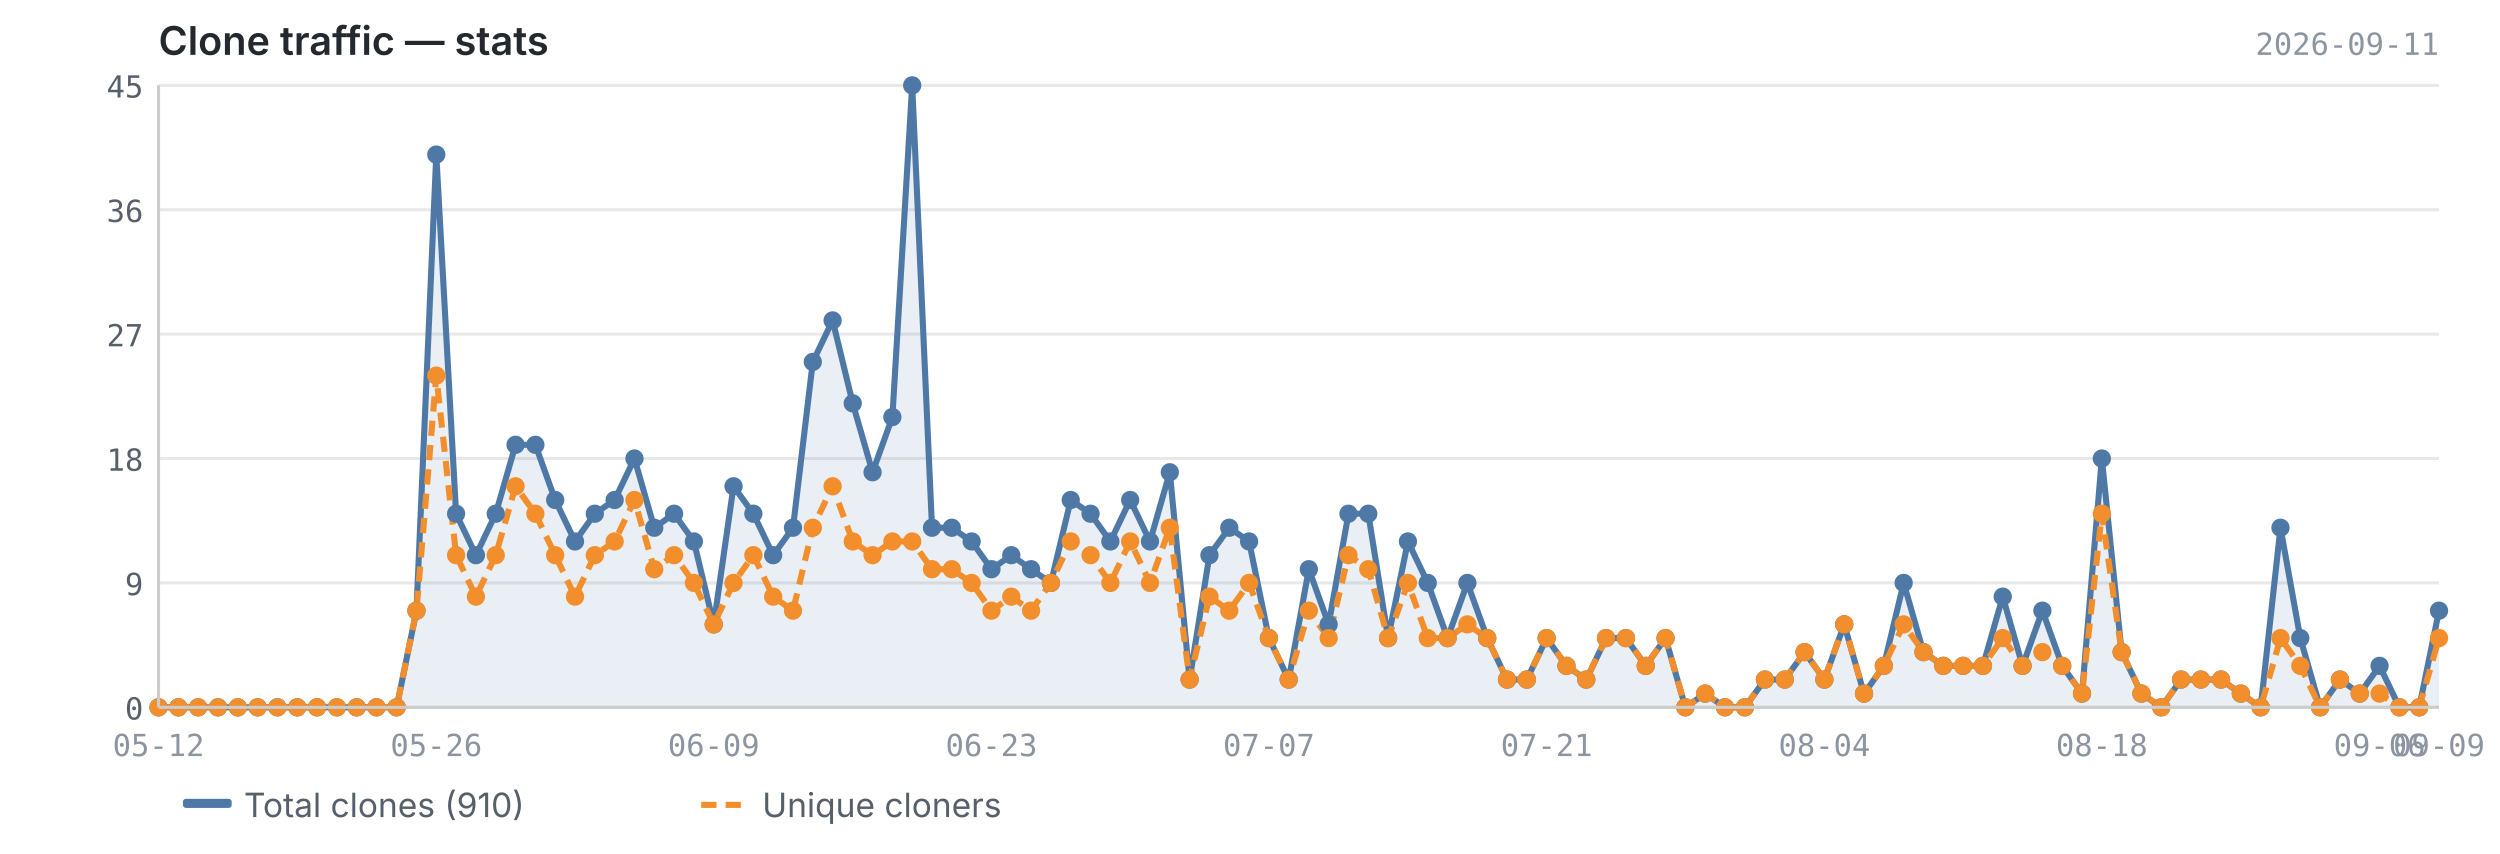
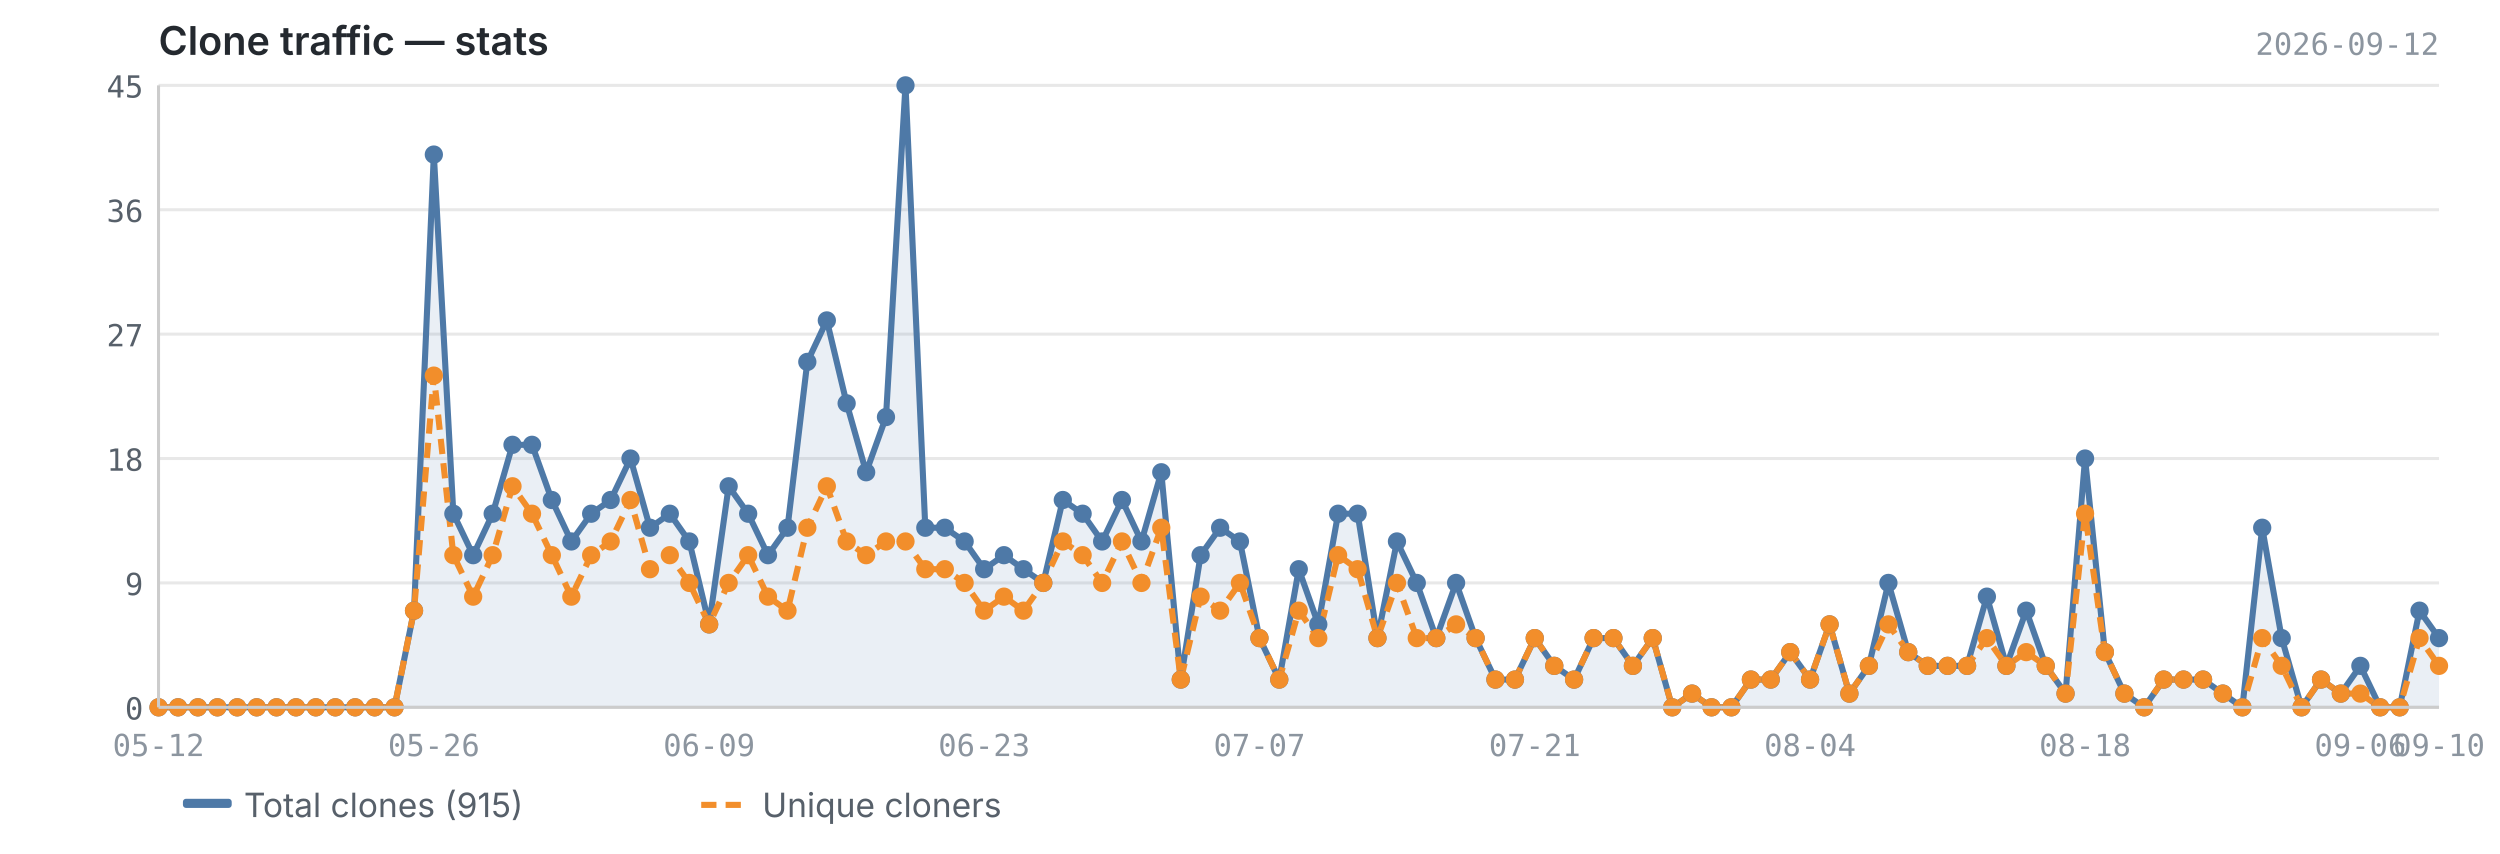
<svg xmlns="http://www.w3.org/2000/svg" viewBox="0 0 820 280" width="820" height="280">
  <text x="52" y="18" font-size="13" font-weight="600" fill="#24292f" font-family="-apple-system, BlinkMacSystemFont, 'Segoe UI', sans-serif">Clone traffic — stats</text>
-   <text x="800" y="18" font-size="10" fill="#8c959f" font-family="ui-monospace, SFMono-Regular, 'SF Mono', Menlo, monospace" text-anchor="end">2026-09-11</text>
+   <text x="800" y="18" font-size="10" fill="#8c959f" font-family="ui-monospace, SFMono-Regular, 'SF Mono', Menlo, monospace" text-anchor="end">2026-09-12</text>
  <line x1="52" y1="232.0" x2="800" y2="232.0" stroke="#e8e8e8" stroke-width="1" />
  <line x1="52" y1="191.2" x2="800" y2="191.2" stroke="#e8e8e8" stroke-width="1" />
  <line x1="52" y1="150.4" x2="800" y2="150.4" stroke="#e8e8e8" stroke-width="1" />
  <line x1="52" y1="109.6" x2="800" y2="109.6" stroke="#e8e8e8" stroke-width="1" />
  <line x1="52" y1="68.8" x2="800" y2="68.8" stroke="#e8e8e8" stroke-width="1" />
  <line x1="52" y1="28.0" x2="800" y2="28.0" stroke="#e8e8e8" stroke-width="1" />
-   <path d="M52.0,232.0 L52.0,232.0 L58.5,232.0 L65.0,232.0 L71.5,232.0 L78.0,232.0 L84.5,232.0 L91.0,232.0 L97.5,232.0 L104.0,232.0 L110.5,232.0 L117.0,232.0 L123.5,232.0 L130.1,232.0 L136.6,200.3 L143.1,50.7 L149.6,168.5 L156.1,182.1 L162.6,168.5 L169.1,145.9 L175.6,145.9 L182.1,164.0 L188.6,177.6 L195.1,168.5 L201.6,164.0 L208.1,150.4 L214.6,173.1 L221.1,168.5 L227.6,177.6 L234.1,204.8 L240.6,159.5 L247.1,168.5 L253.6,182.1 L260.1,173.1 L266.6,118.7 L273.1,105.1 L279.7,132.3 L286.2,154.9 L292.7,136.8 L299.2,28.0 L305.7,173.1 L312.2,173.1 L318.7,177.6 L325.2,186.7 L331.7,182.1 L338.2,186.7 L344.7,191.2 L351.2,164.0 L357.7,168.5 L364.2,177.6 L370.7,164.0 L377.2,177.6 L383.7,154.9 L390.2,222.9 L396.7,182.1 L403.2,173.1 L409.7,177.6 L416.2,209.3 L422.7,222.9 L429.3,186.7 L435.8,204.8 L442.3,168.5 L448.8,168.5 L455.3,209.3 L461.8,177.6 L468.3,191.2 L474.8,209.3 L481.3,191.2 L487.8,209.3 L494.3,222.9 L500.8,222.9 L507.3,209.3 L513.8,218.4 L520.3,222.9 L526.8,209.3 L533.3,209.3 L539.8,218.4 L546.3,209.3 L552.8,232.0 L559.3,227.5 L565.8,232.0 L572.3,232.0 L578.9,222.9 L585.4,222.9 L591.9,213.9 L598.4,222.9 L604.9,204.8 L611.4,227.5 L617.9,218.4 L624.4,191.2 L630.9,213.9 L637.4,218.4 L643.9,218.4 L650.4,218.4 L656.9,195.7 L663.4,218.4 L669.9,200.3 L676.4,218.4 L682.9,227.5 L689.4,150.4 L695.9,213.9 L702.4,227.5 L708.9,232.0 L715.4,222.9 L721.9,222.9 L728.5,222.9 L735.0,227.5 L741.5,232.0 L748.0,173.1 L754.5,209.3 L761.0,232.0 L767.5,222.9 L774.0,227.5 L780.5,218.4 L787.0,232.0 L793.5,232.0 L800.0,200.3 L800.0,232.0 L52.0,232.0Z" fill="#4e79a7" opacity="0.12" />
-   <polyline points="52.0,232.0 58.5,232.0 65.0,232.0 71.5,232.0 78.0,232.0 84.5,232.0 91.0,232.0 97.5,232.0 104.0,232.0 110.5,232.0 117.0,232.0 123.5,232.0 130.1,232.0 136.6,200.3 143.1,50.7 149.6,168.5 156.1,182.1 162.6,168.5 169.1,145.9 175.6,145.9 182.1,164.0 188.6,177.6 195.1,168.5 201.6,164.0 208.1,150.4 214.6,173.1 221.1,168.5 227.6,177.6 234.1,204.8 240.6,159.5 247.1,168.5 253.6,182.1 260.1,173.1 266.6,118.7 273.1,105.1 279.7,132.3 286.2,154.9 292.7,136.8 299.2,28.0 305.7,173.1 312.2,173.1 318.7,177.6 325.2,186.7 331.7,182.1 338.2,186.7 344.7,191.2 351.2,164.0 357.7,168.5 364.2,177.6 370.7,164.0 377.2,177.6 383.7,154.9 390.2,222.9 396.7,182.1 403.2,173.1 409.7,177.6 416.2,209.3 422.7,222.9 429.3,186.7 435.8,204.8 442.3,168.5 448.8,168.5 455.3,209.3 461.8,177.6 468.3,191.2 474.8,209.3 481.3,191.2 487.8,209.3 494.3,222.9 500.8,222.9 507.3,209.3 513.8,218.4 520.3,222.9 526.8,209.3 533.3,209.3 539.8,218.4 546.3,209.3 552.8,232.0 559.3,227.5 565.8,232.0 572.3,232.0 578.9,222.9 585.4,222.9 591.9,213.9 598.4,222.9 604.9,204.8 611.4,227.5 617.9,218.4 624.4,191.2 630.9,213.9 637.4,218.4 643.9,218.4 650.4,218.4 656.9,195.7 663.4,218.4 669.9,200.3 676.4,218.4 682.9,227.5 689.4,150.4 695.9,213.9 702.4,227.5 708.9,232.0 715.4,222.9 721.9,222.9 728.5,222.9 735.0,227.5 741.5,232.0 748.0,173.1 754.5,209.3 761.0,232.0 767.5,222.9 774.0,227.5 780.5,218.4 787.0,232.0 793.5,232.0 800.0,200.3" fill="none" stroke="#4e79a7" stroke-width="2" stroke-linejoin="round" />
-   <polyline points="52.0,232.0 58.5,232.0 65.0,232.0 71.5,232.0 78.0,232.0 84.5,232.0 91.0,232.0 97.5,232.0 104.0,232.0 110.5,232.0 117.0,232.0 123.5,232.0 130.1,232.0 136.6,200.3 143.1,123.2 149.6,182.1 156.1,195.7 162.6,182.1 169.1,159.5 175.6,168.5 182.1,182.1 188.6,195.7 195.1,182.1 201.6,177.6 208.1,164.0 214.6,186.7 221.1,182.1 227.6,191.2 234.1,204.8 240.6,191.2 247.1,182.1 253.6,195.7 260.1,200.3 266.6,173.1 273.1,159.5 279.7,177.6 286.2,182.1 292.7,177.6 299.2,177.6 305.7,186.7 312.2,186.7 318.7,191.2 325.2,200.3 331.7,195.7 338.2,200.3 344.7,191.2 351.2,177.6 357.7,182.1 364.2,191.2 370.7,177.6 377.2,191.2 383.7,173.1 390.2,222.9 396.7,195.7 403.2,200.3 409.7,191.2 416.2,209.3 422.7,222.9 429.3,200.3 435.8,209.3 442.3,182.1 448.8,186.7 455.3,209.3 461.8,191.2 468.3,209.3 474.8,209.3 481.3,204.8 487.8,209.3 494.3,222.9 500.8,222.9 507.3,209.3 513.8,218.4 520.3,222.9 526.8,209.3 533.3,209.3 539.8,218.4 546.3,209.3 552.8,232.0 559.3,227.5 565.8,232.0 572.3,232.0 578.9,222.9 585.4,222.9 591.9,213.9 598.4,222.9 604.9,204.8 611.4,227.5 617.9,218.4 624.4,204.8 630.9,213.9 637.4,218.4 643.9,218.4 650.4,218.4 656.9,209.3 663.4,218.4 669.9,213.9 676.4,218.4 682.9,227.5 689.4,168.5 695.9,213.9 702.4,227.5 708.9,232.0 715.4,222.9 721.9,222.9 728.5,222.9 735.0,227.5 741.5,232.0 748.0,209.3 754.5,218.4 761.0,232.0 767.5,222.9 774.0,227.5 780.5,227.5 787.0,232.0 793.5,232.0 800.0,209.3" fill="none" stroke="#f28e2b" stroke-width="2" stroke-linejoin="round" stroke-dasharray="5,3" />
+   <path d="M52.0,232.0 L52.0,232.0 L58.4,232.0 L64.9,232.0 L71.3,232.0 L77.8,232.0 L84.2,232.0 L90.7,232.0 L97.1,232.0 L103.6,232.0 L110.0,232.0 L116.5,232.0 L122.9,232.0 L129.4,232.0 L135.8,200.3 L142.3,50.7 L148.7,168.5 L155.2,182.1 L161.6,168.5 L168.1,145.9 L174.5,145.9 L181.0,164.0 L187.4,177.6 L193.9,168.5 L200.3,164.0 L206.8,150.4 L213.2,173.1 L219.7,168.5 L226.1,177.6 L232.6,204.8 L239.0,159.5 L245.4,168.5 L251.9,182.1 L258.3,173.1 L264.8,118.7 L271.2,105.1 L277.7,132.3 L284.1,154.9 L290.6,136.8 L297.0,28.0 L303.5,173.1 L309.9,173.1 L316.4,177.6 L322.8,186.7 L329.3,182.1 L335.7,186.7 L342.2,191.2 L348.6,164.0 L355.1,168.5 L361.5,177.6 L368.0,164.0 L374.4,177.6 L380.9,154.9 L387.3,222.9 L393.8,182.1 L400.2,173.1 L406.7,177.6 L413.1,209.3 L419.6,222.9 L426.0,186.7 L432.4,204.8 L438.9,168.5 L445.3,168.5 L451.8,209.3 L458.2,177.6 L464.7,191.2 L471.1,209.3 L477.6,191.2 L484.0,209.3 L490.5,222.9 L496.9,222.9 L503.4,209.3 L509.8,218.4 L516.3,222.9 L522.7,209.3 L529.2,209.3 L535.6,218.4 L542.1,209.3 L548.5,232.0 L555.0,227.5 L561.4,232.0 L567.9,232.0 L574.3,222.9 L580.8,222.9 L587.2,213.9 L593.7,222.9 L600.1,204.8 L606.6,227.5 L613.0,218.4 L619.4,191.2 L625.9,213.9 L632.3,218.4 L638.8,218.4 L645.2,218.4 L651.7,195.7 L658.1,218.4 L664.6,200.3 L671.0,218.4 L677.5,227.5 L683.9,150.4 L690.4,213.9 L696.8,227.5 L703.3,232.0 L709.7,222.9 L716.2,222.9 L722.6,222.9 L729.1,227.5 L735.5,232.0 L742.0,173.1 L748.4,209.3 L754.9,232.0 L761.3,222.9 L767.8,227.5 L774.2,218.4 L780.7,232.0 L787.1,232.0 L793.6,200.3 L800.0,209.3 L800.0,232.0 L52.0,232.0Z" fill="#4e79a7" opacity="0.12" />
+   <polyline points="52.0,232.0 58.4,232.0 64.9,232.0 71.3,232.0 77.8,232.0 84.2,232.0 90.7,232.0 97.1,232.0 103.6,232.0 110.0,232.0 116.5,232.0 122.9,232.0 129.4,232.0 135.8,200.3 142.3,50.7 148.7,168.5 155.2,182.1 161.6,168.5 168.1,145.9 174.5,145.9 181.0,164.0 187.4,177.6 193.9,168.5 200.3,164.0 206.8,150.4 213.2,173.1 219.7,168.5 226.1,177.6 232.6,204.8 239.0,159.5 245.4,168.5 251.9,182.1 258.3,173.1 264.8,118.7 271.2,105.1 277.7,132.3 284.1,154.9 290.6,136.8 297.0,28.0 303.5,173.1 309.9,173.1 316.4,177.6 322.8,186.7 329.3,182.1 335.7,186.7 342.2,191.2 348.6,164.0 355.1,168.5 361.5,177.6 368.0,164.0 374.4,177.6 380.9,154.9 387.3,222.9 393.8,182.1 400.2,173.1 406.7,177.6 413.1,209.3 419.6,222.9 426.0,186.7 432.4,204.8 438.9,168.5 445.3,168.5 451.8,209.3 458.2,177.6 464.7,191.2 471.1,209.3 477.6,191.2 484.0,209.3 490.5,222.9 496.9,222.9 503.4,209.3 509.8,218.4 516.3,222.9 522.7,209.3 529.2,209.3 535.6,218.4 542.1,209.3 548.5,232.0 555.0,227.5 561.4,232.0 567.9,232.0 574.3,222.9 580.8,222.9 587.2,213.9 593.7,222.9 600.1,204.8 606.6,227.5 613.0,218.4 619.4,191.2 625.9,213.9 632.3,218.4 638.8,218.4 645.2,218.4 651.7,195.7 658.1,218.4 664.6,200.3 671.0,218.4 677.5,227.5 683.9,150.4 690.4,213.9 696.8,227.5 703.3,232.0 709.7,222.9 716.2,222.9 722.6,222.9 729.1,227.5 735.5,232.0 742.0,173.1 748.4,209.3 754.9,232.0 761.3,222.9 767.8,227.5 774.2,218.4 780.7,232.0 787.1,232.0 793.6,200.3 800.0,209.3" fill="none" stroke="#4e79a7" stroke-width="2" stroke-linejoin="round" />
+   <polyline points="52.0,232.0 58.4,232.0 64.9,232.0 71.3,232.0 77.8,232.0 84.2,232.0 90.7,232.0 97.1,232.0 103.6,232.0 110.0,232.0 116.5,232.0 122.9,232.0 129.4,232.0 135.8,200.3 142.3,123.2 148.7,182.1 155.2,195.7 161.6,182.1 168.1,159.5 174.5,168.5 181.0,182.1 187.4,195.7 193.9,182.1 200.3,177.6 206.8,164.0 213.2,186.7 219.7,182.1 226.1,191.2 232.6,204.8 239.0,191.2 245.4,182.1 251.9,195.7 258.3,200.3 264.8,173.1 271.2,159.5 277.7,177.6 284.1,182.1 290.6,177.6 297.0,177.6 303.5,186.7 309.9,186.7 316.4,191.2 322.8,200.3 329.3,195.7 335.7,200.3 342.2,191.2 348.6,177.6 355.1,182.1 361.5,191.2 368.0,177.6 374.4,191.2 380.9,173.1 387.3,222.9 393.8,195.7 400.2,200.3 406.7,191.2 413.1,209.3 419.6,222.9 426.0,200.3 432.4,209.3 438.9,182.1 445.3,186.7 451.8,209.3 458.2,191.2 464.7,209.3 471.1,209.3 477.6,204.8 484.0,209.3 490.5,222.9 496.9,222.9 503.4,209.3 509.8,218.4 516.3,222.9 522.7,209.3 529.2,209.3 535.6,218.4 542.1,209.3 548.5,232.0 555.0,227.5 561.4,232.0 567.9,232.0 574.3,222.9 580.8,222.9 587.2,213.9 593.7,222.9 600.1,204.8 606.6,227.5 613.0,218.4 619.4,204.8 625.9,213.9 632.3,218.4 638.8,218.4 645.2,218.4 651.7,209.3 658.1,218.4 664.6,213.9 671.0,218.4 677.5,227.5 683.9,168.5 690.4,213.9 696.8,227.5 703.3,232.0 709.7,222.9 716.2,222.9 722.6,222.9 729.1,227.5 735.5,232.0 742.0,209.3 748.4,218.4 754.9,232.0 761.3,222.9 767.8,227.5 774.2,227.5 780.7,232.0 787.1,232.0 793.6,209.3 800.0,218.4" fill="none" stroke="#f28e2b" stroke-width="2" stroke-linejoin="round" stroke-dasharray="5,3" />
  <circle cx="52.0" cy="232.0" r="3" fill="#4e79a7" />
-   <circle cx="58.5" cy="232.0" r="3" fill="#4e79a7" />
-   <circle cx="65.0" cy="232.0" r="3" fill="#4e79a7" />
-   <circle cx="71.5" cy="232.0" r="3" fill="#4e79a7" />
-   <circle cx="78.0" cy="232.0" r="3" fill="#4e79a7" />
-   <circle cx="84.5" cy="232.0" r="3" fill="#4e79a7" />
-   <circle cx="91.0" cy="232.0" r="3" fill="#4e79a7" />
-   <circle cx="97.5" cy="232.0" r="3" fill="#4e79a7" />
-   <circle cx="104.0" cy="232.0" r="3" fill="#4e79a7" />
-   <circle cx="110.5" cy="232.0" r="3" fill="#4e79a7" />
-   <circle cx="117.0" cy="232.0" r="3" fill="#4e79a7" />
-   <circle cx="123.5" cy="232.0" r="3" fill="#4e79a7" />
-   <circle cx="130.1" cy="232.0" r="3" fill="#4e79a7" />
-   <circle cx="136.6" cy="200.3" r="3" fill="#4e79a7" />
-   <circle cx="143.1" cy="50.7" r="3" fill="#4e79a7" />
-   <circle cx="149.6" cy="168.5" r="3" fill="#4e79a7" />
-   <circle cx="156.1" cy="182.1" r="3" fill="#4e79a7" />
-   <circle cx="162.6" cy="168.5" r="3" fill="#4e79a7" />
-   <circle cx="169.1" cy="145.9" r="3" fill="#4e79a7" />
-   <circle cx="175.6" cy="145.9" r="3" fill="#4e79a7" />
-   <circle cx="182.1" cy="164.0" r="3" fill="#4e79a7" />
-   <circle cx="188.6" cy="177.6" r="3" fill="#4e79a7" />
-   <circle cx="195.1" cy="168.5" r="3" fill="#4e79a7" />
-   <circle cx="201.6" cy="164.0" r="3" fill="#4e79a7" />
-   <circle cx="208.1" cy="150.4" r="3" fill="#4e79a7" />
-   <circle cx="214.6" cy="173.1" r="3" fill="#4e79a7" />
-   <circle cx="221.1" cy="168.5" r="3" fill="#4e79a7" />
-   <circle cx="227.6" cy="177.6" r="3" fill="#4e79a7" />
-   <circle cx="234.1" cy="204.8" r="3" fill="#4e79a7" />
-   <circle cx="240.6" cy="159.5" r="3" fill="#4e79a7" />
-   <circle cx="247.1" cy="168.5" r="3" fill="#4e79a7" />
-   <circle cx="253.6" cy="182.1" r="3" fill="#4e79a7" />
-   <circle cx="260.1" cy="173.1" r="3" fill="#4e79a7" />
-   <circle cx="266.6" cy="118.7" r="3" fill="#4e79a7" />
-   <circle cx="273.1" cy="105.1" r="3" fill="#4e79a7" />
-   <circle cx="279.7" cy="132.3" r="3" fill="#4e79a7" />
-   <circle cx="286.2" cy="154.9" r="3" fill="#4e79a7" />
-   <circle cx="292.7" cy="136.8" r="3" fill="#4e79a7" />
-   <circle cx="299.2" cy="28.0" r="3" fill="#4e79a7" />
-   <circle cx="305.7" cy="173.1" r="3" fill="#4e79a7" />
-   <circle cx="312.2" cy="173.1" r="3" fill="#4e79a7" />
-   <circle cx="318.7" cy="177.6" r="3" fill="#4e79a7" />
-   <circle cx="325.2" cy="186.7" r="3" fill="#4e79a7" />
-   <circle cx="331.7" cy="182.1" r="3" fill="#4e79a7" />
-   <circle cx="338.2" cy="186.7" r="3" fill="#4e79a7" />
-   <circle cx="344.7" cy="191.2" r="3" fill="#4e79a7" />
-   <circle cx="351.2" cy="164.0" r="3" fill="#4e79a7" />
-   <circle cx="357.7" cy="168.5" r="3" fill="#4e79a7" />
-   <circle cx="364.2" cy="177.6" r="3" fill="#4e79a7" />
-   <circle cx="370.7" cy="164.0" r="3" fill="#4e79a7" />
-   <circle cx="377.2" cy="177.6" r="3" fill="#4e79a7" />
-   <circle cx="383.7" cy="154.9" r="3" fill="#4e79a7" />
-   <circle cx="390.2" cy="222.9" r="3" fill="#4e79a7" />
-   <circle cx="396.7" cy="182.1" r="3" fill="#4e79a7" />
-   <circle cx="403.2" cy="173.1" r="3" fill="#4e79a7" />
-   <circle cx="409.7" cy="177.6" r="3" fill="#4e79a7" />
-   <circle cx="416.2" cy="209.3" r="3" fill="#4e79a7" />
-   <circle cx="422.7" cy="222.9" r="3" fill="#4e79a7" />
-   <circle cx="429.3" cy="186.7" r="3" fill="#4e79a7" />
-   <circle cx="435.8" cy="204.8" r="3" fill="#4e79a7" />
-   <circle cx="442.3" cy="168.5" r="3" fill="#4e79a7" />
-   <circle cx="448.8" cy="168.5" r="3" fill="#4e79a7" />
-   <circle cx="455.3" cy="209.3" r="3" fill="#4e79a7" />
-   <circle cx="461.8" cy="177.6" r="3" fill="#4e79a7" />
-   <circle cx="468.3" cy="191.2" r="3" fill="#4e79a7" />
-   <circle cx="474.8" cy="209.3" r="3" fill="#4e79a7" />
-   <circle cx="481.3" cy="191.2" r="3" fill="#4e79a7" />
-   <circle cx="487.8" cy="209.3" r="3" fill="#4e79a7" />
-   <circle cx="494.3" cy="222.9" r="3" fill="#4e79a7" />
-   <circle cx="500.8" cy="222.9" r="3" fill="#4e79a7" />
-   <circle cx="507.3" cy="209.3" r="3" fill="#4e79a7" />
-   <circle cx="513.8" cy="218.4" r="3" fill="#4e79a7" />
-   <circle cx="520.3" cy="222.9" r="3" fill="#4e79a7" />
-   <circle cx="526.8" cy="209.3" r="3" fill="#4e79a7" />
-   <circle cx="533.3" cy="209.3" r="3" fill="#4e79a7" />
-   <circle cx="539.8" cy="218.4" r="3" fill="#4e79a7" />
-   <circle cx="546.3" cy="209.3" r="3" fill="#4e79a7" />
-   <circle cx="552.8" cy="232.0" r="3" fill="#4e79a7" />
-   <circle cx="559.3" cy="227.5" r="3" fill="#4e79a7" />
-   <circle cx="565.8" cy="232.0" r="3" fill="#4e79a7" />
-   <circle cx="572.3" cy="232.0" r="3" fill="#4e79a7" />
-   <circle cx="578.9" cy="222.9" r="3" fill="#4e79a7" />
-   <circle cx="585.4" cy="222.9" r="3" fill="#4e79a7" />
-   <circle cx="591.9" cy="213.9" r="3" fill="#4e79a7" />
-   <circle cx="598.4" cy="222.9" r="3" fill="#4e79a7" />
-   <circle cx="604.9" cy="204.8" r="3" fill="#4e79a7" />
-   <circle cx="611.4" cy="227.5" r="3" fill="#4e79a7" />
-   <circle cx="617.9" cy="218.4" r="3" fill="#4e79a7" />
-   <circle cx="624.4" cy="191.2" r="3" fill="#4e79a7" />
-   <circle cx="630.9" cy="213.9" r="3" fill="#4e79a7" />
-   <circle cx="637.4" cy="218.4" r="3" fill="#4e79a7" />
-   <circle cx="643.9" cy="218.4" r="3" fill="#4e79a7" />
-   <circle cx="650.4" cy="218.4" r="3" fill="#4e79a7" />
-   <circle cx="656.9" cy="195.7" r="3" fill="#4e79a7" />
-   <circle cx="663.4" cy="218.4" r="3" fill="#4e79a7" />
-   <circle cx="669.9" cy="200.3" r="3" fill="#4e79a7" />
-   <circle cx="676.4" cy="218.4" r="3" fill="#4e79a7" />
-   <circle cx="682.9" cy="227.5" r="3" fill="#4e79a7" />
-   <circle cx="689.4" cy="150.4" r="3" fill="#4e79a7" />
-   <circle cx="695.9" cy="213.9" r="3" fill="#4e79a7" />
-   <circle cx="702.4" cy="227.5" r="3" fill="#4e79a7" />
-   <circle cx="708.9" cy="232.0" r="3" fill="#4e79a7" />
-   <circle cx="715.4" cy="222.9" r="3" fill="#4e79a7" />
-   <circle cx="721.9" cy="222.9" r="3" fill="#4e79a7" />
-   <circle cx="728.5" cy="222.9" r="3" fill="#4e79a7" />
-   <circle cx="735.0" cy="227.5" r="3" fill="#4e79a7" />
-   <circle cx="741.5" cy="232.0" r="3" fill="#4e79a7" />
-   <circle cx="748.0" cy="173.1" r="3" fill="#4e79a7" />
-   <circle cx="754.5" cy="209.3" r="3" fill="#4e79a7" />
-   <circle cx="761.0" cy="232.0" r="3" fill="#4e79a7" />
-   <circle cx="767.5" cy="222.9" r="3" fill="#4e79a7" />
-   <circle cx="774.0" cy="227.5" r="3" fill="#4e79a7" />
-   <circle cx="780.5" cy="218.4" r="3" fill="#4e79a7" />
-   <circle cx="787.0" cy="232.0" r="3" fill="#4e79a7" />
-   <circle cx="793.5" cy="232.0" r="3" fill="#4e79a7" />
-   <circle cx="800.0" cy="200.3" r="3" fill="#4e79a7" />
+   <circle cx="58.4" cy="232.0" r="3" fill="#4e79a7" />
+   <circle cx="64.9" cy="232.0" r="3" fill="#4e79a7" />
+   <circle cx="71.3" cy="232.0" r="3" fill="#4e79a7" />
+   <circle cx="77.8" cy="232.0" r="3" fill="#4e79a7" />
+   <circle cx="84.2" cy="232.0" r="3" fill="#4e79a7" />
+   <circle cx="90.7" cy="232.0" r="3" fill="#4e79a7" />
+   <circle cx="97.1" cy="232.0" r="3" fill="#4e79a7" />
+   <circle cx="103.6" cy="232.0" r="3" fill="#4e79a7" />
+   <circle cx="110.0" cy="232.0" r="3" fill="#4e79a7" />
+   <circle cx="116.5" cy="232.0" r="3" fill="#4e79a7" />
+   <circle cx="122.9" cy="232.0" r="3" fill="#4e79a7" />
+   <circle cx="129.4" cy="232.0" r="3" fill="#4e79a7" />
+   <circle cx="135.8" cy="200.3" r="3" fill="#4e79a7" />
+   <circle cx="142.3" cy="50.7" r="3" fill="#4e79a7" />
+   <circle cx="148.7" cy="168.5" r="3" fill="#4e79a7" />
+   <circle cx="155.2" cy="182.1" r="3" fill="#4e79a7" />
+   <circle cx="161.6" cy="168.5" r="3" fill="#4e79a7" />
+   <circle cx="168.1" cy="145.9" r="3" fill="#4e79a7" />
+   <circle cx="174.5" cy="145.9" r="3" fill="#4e79a7" />
+   <circle cx="181.0" cy="164.0" r="3" fill="#4e79a7" />
+   <circle cx="187.4" cy="177.6" r="3" fill="#4e79a7" />
+   <circle cx="193.9" cy="168.5" r="3" fill="#4e79a7" />
+   <circle cx="200.3" cy="164.0" r="3" fill="#4e79a7" />
+   <circle cx="206.8" cy="150.4" r="3" fill="#4e79a7" />
+   <circle cx="213.2" cy="173.1" r="3" fill="#4e79a7" />
+   <circle cx="219.7" cy="168.5" r="3" fill="#4e79a7" />
+   <circle cx="226.1" cy="177.6" r="3" fill="#4e79a7" />
+   <circle cx="232.6" cy="204.8" r="3" fill="#4e79a7" />
+   <circle cx="239.0" cy="159.5" r="3" fill="#4e79a7" />
+   <circle cx="245.4" cy="168.5" r="3" fill="#4e79a7" />
+   <circle cx="251.9" cy="182.1" r="3" fill="#4e79a7" />
+   <circle cx="258.3" cy="173.1" r="3" fill="#4e79a7" />
+   <circle cx="264.8" cy="118.7" r="3" fill="#4e79a7" />
+   <circle cx="271.2" cy="105.1" r="3" fill="#4e79a7" />
+   <circle cx="277.7" cy="132.3" r="3" fill="#4e79a7" />
+   <circle cx="284.1" cy="154.9" r="3" fill="#4e79a7" />
+   <circle cx="290.6" cy="136.8" r="3" fill="#4e79a7" />
+   <circle cx="297.0" cy="28.0" r="3" fill="#4e79a7" />
+   <circle cx="303.5" cy="173.1" r="3" fill="#4e79a7" />
+   <circle cx="309.9" cy="173.1" r="3" fill="#4e79a7" />
+   <circle cx="316.4" cy="177.6" r="3" fill="#4e79a7" />
+   <circle cx="322.8" cy="186.7" r="3" fill="#4e79a7" />
+   <circle cx="329.3" cy="182.1" r="3" fill="#4e79a7" />
+   <circle cx="335.7" cy="186.7" r="3" fill="#4e79a7" />
+   <circle cx="342.2" cy="191.2" r="3" fill="#4e79a7" />
+   <circle cx="348.6" cy="164.0" r="3" fill="#4e79a7" />
+   <circle cx="355.1" cy="168.5" r="3" fill="#4e79a7" />
+   <circle cx="361.5" cy="177.6" r="3" fill="#4e79a7" />
+   <circle cx="368.0" cy="164.0" r="3" fill="#4e79a7" />
+   <circle cx="374.4" cy="177.6" r="3" fill="#4e79a7" />
+   <circle cx="380.9" cy="154.9" r="3" fill="#4e79a7" />
+   <circle cx="387.3" cy="222.9" r="3" fill="#4e79a7" />
+   <circle cx="393.8" cy="182.1" r="3" fill="#4e79a7" />
+   <circle cx="400.2" cy="173.1" r="3" fill="#4e79a7" />
+   <circle cx="406.7" cy="177.6" r="3" fill="#4e79a7" />
+   <circle cx="413.1" cy="209.3" r="3" fill="#4e79a7" />
+   <circle cx="419.6" cy="222.9" r="3" fill="#4e79a7" />
+   <circle cx="426.0" cy="186.7" r="3" fill="#4e79a7" />
+   <circle cx="432.4" cy="204.8" r="3" fill="#4e79a7" />
+   <circle cx="438.9" cy="168.5" r="3" fill="#4e79a7" />
+   <circle cx="445.3" cy="168.5" r="3" fill="#4e79a7" />
+   <circle cx="451.8" cy="209.3" r="3" fill="#4e79a7" />
+   <circle cx="458.2" cy="177.6" r="3" fill="#4e79a7" />
+   <circle cx="464.7" cy="191.2" r="3" fill="#4e79a7" />
+   <circle cx="471.1" cy="209.3" r="3" fill="#4e79a7" />
+   <circle cx="477.6" cy="191.2" r="3" fill="#4e79a7" />
+   <circle cx="484.0" cy="209.3" r="3" fill="#4e79a7" />
+   <circle cx="490.5" cy="222.9" r="3" fill="#4e79a7" />
+   <circle cx="496.9" cy="222.9" r="3" fill="#4e79a7" />
+   <circle cx="503.4" cy="209.3" r="3" fill="#4e79a7" />
+   <circle cx="509.8" cy="218.4" r="3" fill="#4e79a7" />
+   <circle cx="516.3" cy="222.9" r="3" fill="#4e79a7" />
+   <circle cx="522.7" cy="209.3" r="3" fill="#4e79a7" />
+   <circle cx="529.2" cy="209.3" r="3" fill="#4e79a7" />
+   <circle cx="535.6" cy="218.4" r="3" fill="#4e79a7" />
+   <circle cx="542.1" cy="209.3" r="3" fill="#4e79a7" />
+   <circle cx="548.5" cy="232.0" r="3" fill="#4e79a7" />
+   <circle cx="555.0" cy="227.5" r="3" fill="#4e79a7" />
+   <circle cx="561.4" cy="232.0" r="3" fill="#4e79a7" />
+   <circle cx="567.9" cy="232.0" r="3" fill="#4e79a7" />
+   <circle cx="574.3" cy="222.9" r="3" fill="#4e79a7" />
+   <circle cx="580.8" cy="222.9" r="3" fill="#4e79a7" />
+   <circle cx="587.2" cy="213.9" r="3" fill="#4e79a7" />
+   <circle cx="593.7" cy="222.9" r="3" fill="#4e79a7" />
+   <circle cx="600.1" cy="204.8" r="3" fill="#4e79a7" />
+   <circle cx="606.6" cy="227.5" r="3" fill="#4e79a7" />
+   <circle cx="613.0" cy="218.4" r="3" fill="#4e79a7" />
+   <circle cx="619.4" cy="191.2" r="3" fill="#4e79a7" />
+   <circle cx="625.9" cy="213.9" r="3" fill="#4e79a7" />
+   <circle cx="632.3" cy="218.4" r="3" fill="#4e79a7" />
+   <circle cx="638.8" cy="218.4" r="3" fill="#4e79a7" />
+   <circle cx="645.2" cy="218.4" r="3" fill="#4e79a7" />
+   <circle cx="651.7" cy="195.7" r="3" fill="#4e79a7" />
+   <circle cx="658.1" cy="218.4" r="3" fill="#4e79a7" />
+   <circle cx="664.6" cy="200.3" r="3" fill="#4e79a7" />
+   <circle cx="671.0" cy="218.4" r="3" fill="#4e79a7" />
+   <circle cx="677.5" cy="227.5" r="3" fill="#4e79a7" />
+   <circle cx="683.9" cy="150.4" r="3" fill="#4e79a7" />
+   <circle cx="690.4" cy="213.9" r="3" fill="#4e79a7" />
+   <circle cx="696.8" cy="227.5" r="3" fill="#4e79a7" />
+   <circle cx="703.3" cy="232.0" r="3" fill="#4e79a7" />
+   <circle cx="709.7" cy="222.9" r="3" fill="#4e79a7" />
+   <circle cx="716.2" cy="222.9" r="3" fill="#4e79a7" />
+   <circle cx="722.6" cy="222.9" r="3" fill="#4e79a7" />
+   <circle cx="729.1" cy="227.5" r="3" fill="#4e79a7" />
+   <circle cx="735.5" cy="232.0" r="3" fill="#4e79a7" />
+   <circle cx="742.0" cy="173.1" r="3" fill="#4e79a7" />
+   <circle cx="748.4" cy="209.3" r="3" fill="#4e79a7" />
+   <circle cx="754.9" cy="232.0" r="3" fill="#4e79a7" />
+   <circle cx="761.3" cy="222.9" r="3" fill="#4e79a7" />
+   <circle cx="767.8" cy="227.5" r="3" fill="#4e79a7" />
+   <circle cx="774.2" cy="218.4" r="3" fill="#4e79a7" />
+   <circle cx="780.7" cy="232.0" r="3" fill="#4e79a7" />
+   <circle cx="787.1" cy="232.0" r="3" fill="#4e79a7" />
+   <circle cx="793.6" cy="200.3" r="3" fill="#4e79a7" />
+   <circle cx="800.0" cy="209.3" r="3" fill="#4e79a7" />
  <circle cx="52.0" cy="232.0" r="3" fill="#f28e2b" />
-   <circle cx="58.5" cy="232.0" r="3" fill="#f28e2b" />
-   <circle cx="65.0" cy="232.0" r="3" fill="#f28e2b" />
-   <circle cx="71.5" cy="232.0" r="3" fill="#f28e2b" />
-   <circle cx="78.0" cy="232.0" r="3" fill="#f28e2b" />
-   <circle cx="84.5" cy="232.0" r="3" fill="#f28e2b" />
-   <circle cx="91.0" cy="232.0" r="3" fill="#f28e2b" />
-   <circle cx="97.5" cy="232.0" r="3" fill="#f28e2b" />
-   <circle cx="104.0" cy="232.0" r="3" fill="#f28e2b" />
-   <circle cx="110.5" cy="232.0" r="3" fill="#f28e2b" />
-   <circle cx="117.0" cy="232.0" r="3" fill="#f28e2b" />
-   <circle cx="123.5" cy="232.0" r="3" fill="#f28e2b" />
-   <circle cx="130.1" cy="232.0" r="3" fill="#f28e2b" />
-   <circle cx="136.6" cy="200.3" r="3" fill="#f28e2b" />
-   <circle cx="143.1" cy="123.2" r="3" fill="#f28e2b" />
-   <circle cx="149.6" cy="182.1" r="3" fill="#f28e2b" />
-   <circle cx="156.1" cy="195.7" r="3" fill="#f28e2b" />
-   <circle cx="162.6" cy="182.1" r="3" fill="#f28e2b" />
-   <circle cx="169.1" cy="159.5" r="3" fill="#f28e2b" />
-   <circle cx="175.6" cy="168.5" r="3" fill="#f28e2b" />
-   <circle cx="182.1" cy="182.1" r="3" fill="#f28e2b" />
-   <circle cx="188.6" cy="195.7" r="3" fill="#f28e2b" />
-   <circle cx="195.1" cy="182.1" r="3" fill="#f28e2b" />
-   <circle cx="201.6" cy="177.6" r="3" fill="#f28e2b" />
-   <circle cx="208.1" cy="164.0" r="3" fill="#f28e2b" />
-   <circle cx="214.6" cy="186.7" r="3" fill="#f28e2b" />
-   <circle cx="221.1" cy="182.1" r="3" fill="#f28e2b" />
-   <circle cx="227.6" cy="191.2" r="3" fill="#f28e2b" />
-   <circle cx="234.1" cy="204.8" r="3" fill="#f28e2b" />
-   <circle cx="240.6" cy="191.2" r="3" fill="#f28e2b" />
-   <circle cx="247.1" cy="182.1" r="3" fill="#f28e2b" />
-   <circle cx="253.6" cy="195.7" r="3" fill="#f28e2b" />
-   <circle cx="260.1" cy="200.3" r="3" fill="#f28e2b" />
-   <circle cx="266.6" cy="173.1" r="3" fill="#f28e2b" />
-   <circle cx="273.1" cy="159.5" r="3" fill="#f28e2b" />
-   <circle cx="279.7" cy="177.6" r="3" fill="#f28e2b" />
-   <circle cx="286.2" cy="182.1" r="3" fill="#f28e2b" />
-   <circle cx="292.7" cy="177.6" r="3" fill="#f28e2b" />
-   <circle cx="299.2" cy="177.6" r="3" fill="#f28e2b" />
-   <circle cx="305.7" cy="186.7" r="3" fill="#f28e2b" />
-   <circle cx="312.2" cy="186.7" r="3" fill="#f28e2b" />
-   <circle cx="318.7" cy="191.2" r="3" fill="#f28e2b" />
-   <circle cx="325.2" cy="200.3" r="3" fill="#f28e2b" />
-   <circle cx="331.7" cy="195.7" r="3" fill="#f28e2b" />
-   <circle cx="338.2" cy="200.3" r="3" fill="#f28e2b" />
-   <circle cx="344.7" cy="191.2" r="3" fill="#f28e2b" />
-   <circle cx="351.2" cy="177.6" r="3" fill="#f28e2b" />
-   <circle cx="357.7" cy="182.1" r="3" fill="#f28e2b" />
-   <circle cx="364.2" cy="191.2" r="3" fill="#f28e2b" />
-   <circle cx="370.7" cy="177.6" r="3" fill="#f28e2b" />
-   <circle cx="377.2" cy="191.2" r="3" fill="#f28e2b" />
-   <circle cx="383.7" cy="173.1" r="3" fill="#f28e2b" />
-   <circle cx="390.2" cy="222.9" r="3" fill="#f28e2b" />
-   <circle cx="396.7" cy="195.7" r="3" fill="#f28e2b" />
-   <circle cx="403.2" cy="200.3" r="3" fill="#f28e2b" />
-   <circle cx="409.7" cy="191.2" r="3" fill="#f28e2b" />
-   <circle cx="416.2" cy="209.3" r="3" fill="#f28e2b" />
-   <circle cx="422.7" cy="222.9" r="3" fill="#f28e2b" />
-   <circle cx="429.3" cy="200.3" r="3" fill="#f28e2b" />
-   <circle cx="435.8" cy="209.3" r="3" fill="#f28e2b" />
-   <circle cx="442.3" cy="182.1" r="3" fill="#f28e2b" />
-   <circle cx="448.8" cy="186.7" r="3" fill="#f28e2b" />
-   <circle cx="455.3" cy="209.3" r="3" fill="#f28e2b" />
-   <circle cx="461.8" cy="191.2" r="3" fill="#f28e2b" />
-   <circle cx="468.3" cy="209.3" r="3" fill="#f28e2b" />
-   <circle cx="474.8" cy="209.3" r="3" fill="#f28e2b" />
-   <circle cx="481.3" cy="204.8" r="3" fill="#f28e2b" />
-   <circle cx="487.8" cy="209.3" r="3" fill="#f28e2b" />
-   <circle cx="494.3" cy="222.9" r="3" fill="#f28e2b" />
-   <circle cx="500.8" cy="222.9" r="3" fill="#f28e2b" />
-   <circle cx="507.3" cy="209.3" r="3" fill="#f28e2b" />
-   <circle cx="513.8" cy="218.4" r="3" fill="#f28e2b" />
-   <circle cx="520.3" cy="222.9" r="3" fill="#f28e2b" />
-   <circle cx="526.8" cy="209.3" r="3" fill="#f28e2b" />
-   <circle cx="533.3" cy="209.3" r="3" fill="#f28e2b" />
-   <circle cx="539.8" cy="218.4" r="3" fill="#f28e2b" />
-   <circle cx="546.3" cy="209.3" r="3" fill="#f28e2b" />
-   <circle cx="552.8" cy="232.0" r="3" fill="#f28e2b" />
-   <circle cx="559.3" cy="227.5" r="3" fill="#f28e2b" />
-   <circle cx="565.8" cy="232.0" r="3" fill="#f28e2b" />
-   <circle cx="572.3" cy="232.0" r="3" fill="#f28e2b" />
-   <circle cx="578.9" cy="222.9" r="3" fill="#f28e2b" />
-   <circle cx="585.4" cy="222.9" r="3" fill="#f28e2b" />
-   <circle cx="591.9" cy="213.9" r="3" fill="#f28e2b" />
-   <circle cx="598.4" cy="222.9" r="3" fill="#f28e2b" />
-   <circle cx="604.9" cy="204.8" r="3" fill="#f28e2b" />
-   <circle cx="611.4" cy="227.5" r="3" fill="#f28e2b" />
-   <circle cx="617.9" cy="218.4" r="3" fill="#f28e2b" />
-   <circle cx="624.4" cy="204.8" r="3" fill="#f28e2b" />
-   <circle cx="630.9" cy="213.9" r="3" fill="#f28e2b" />
-   <circle cx="637.4" cy="218.4" r="3" fill="#f28e2b" />
-   <circle cx="643.9" cy="218.4" r="3" fill="#f28e2b" />
-   <circle cx="650.4" cy="218.4" r="3" fill="#f28e2b" />
-   <circle cx="656.9" cy="209.3" r="3" fill="#f28e2b" />
-   <circle cx="663.4" cy="218.4" r="3" fill="#f28e2b" />
-   <circle cx="669.9" cy="213.9" r="3" fill="#f28e2b" />
-   <circle cx="676.4" cy="218.4" r="3" fill="#f28e2b" />
-   <circle cx="682.9" cy="227.5" r="3" fill="#f28e2b" />
-   <circle cx="689.4" cy="168.5" r="3" fill="#f28e2b" />
-   <circle cx="695.9" cy="213.9" r="3" fill="#f28e2b" />
-   <circle cx="702.4" cy="227.5" r="3" fill="#f28e2b" />
-   <circle cx="708.9" cy="232.0" r="3" fill="#f28e2b" />
-   <circle cx="715.4" cy="222.9" r="3" fill="#f28e2b" />
-   <circle cx="721.9" cy="222.9" r="3" fill="#f28e2b" />
-   <circle cx="728.5" cy="222.9" r="3" fill="#f28e2b" />
-   <circle cx="735.0" cy="227.5" r="3" fill="#f28e2b" />
-   <circle cx="741.5" cy="232.0" r="3" fill="#f28e2b" />
-   <circle cx="748.0" cy="209.3" r="3" fill="#f28e2b" />
-   <circle cx="754.5" cy="218.4" r="3" fill="#f28e2b" />
-   <circle cx="761.0" cy="232.0" r="3" fill="#f28e2b" />
-   <circle cx="767.5" cy="222.9" r="3" fill="#f28e2b" />
-   <circle cx="774.0" cy="227.5" r="3" fill="#f28e2b" />
-   <circle cx="780.5" cy="227.5" r="3" fill="#f28e2b" />
-   <circle cx="787.0" cy="232.0" r="3" fill="#f28e2b" />
-   <circle cx="793.5" cy="232.0" r="3" fill="#f28e2b" />
-   <circle cx="800.0" cy="209.3" r="3" fill="#f28e2b" />
+   <circle cx="58.4" cy="232.0" r="3" fill="#f28e2b" />
+   <circle cx="64.9" cy="232.0" r="3" fill="#f28e2b" />
+   <circle cx="71.3" cy="232.0" r="3" fill="#f28e2b" />
+   <circle cx="77.8" cy="232.0" r="3" fill="#f28e2b" />
+   <circle cx="84.2" cy="232.0" r="3" fill="#f28e2b" />
+   <circle cx="90.7" cy="232.0" r="3" fill="#f28e2b" />
+   <circle cx="97.1" cy="232.0" r="3" fill="#f28e2b" />
+   <circle cx="103.6" cy="232.0" r="3" fill="#f28e2b" />
+   <circle cx="110.0" cy="232.0" r="3" fill="#f28e2b" />
+   <circle cx="116.5" cy="232.0" r="3" fill="#f28e2b" />
+   <circle cx="122.9" cy="232.0" r="3" fill="#f28e2b" />
+   <circle cx="129.4" cy="232.0" r="3" fill="#f28e2b" />
+   <circle cx="135.8" cy="200.3" r="3" fill="#f28e2b" />
+   <circle cx="142.3" cy="123.2" r="3" fill="#f28e2b" />
+   <circle cx="148.7" cy="182.1" r="3" fill="#f28e2b" />
+   <circle cx="155.2" cy="195.7" r="3" fill="#f28e2b" />
+   <circle cx="161.6" cy="182.1" r="3" fill="#f28e2b" />
+   <circle cx="168.1" cy="159.5" r="3" fill="#f28e2b" />
+   <circle cx="174.5" cy="168.5" r="3" fill="#f28e2b" />
+   <circle cx="181.0" cy="182.1" r="3" fill="#f28e2b" />
+   <circle cx="187.4" cy="195.7" r="3" fill="#f28e2b" />
+   <circle cx="193.9" cy="182.1" r="3" fill="#f28e2b" />
+   <circle cx="200.3" cy="177.6" r="3" fill="#f28e2b" />
+   <circle cx="206.8" cy="164.0" r="3" fill="#f28e2b" />
+   <circle cx="213.2" cy="186.7" r="3" fill="#f28e2b" />
+   <circle cx="219.7" cy="182.1" r="3" fill="#f28e2b" />
+   <circle cx="226.1" cy="191.2" r="3" fill="#f28e2b" />
+   <circle cx="232.6" cy="204.8" r="3" fill="#f28e2b" />
+   <circle cx="239.0" cy="191.2" r="3" fill="#f28e2b" />
+   <circle cx="245.4" cy="182.1" r="3" fill="#f28e2b" />
+   <circle cx="251.9" cy="195.7" r="3" fill="#f28e2b" />
+   <circle cx="258.3" cy="200.3" r="3" fill="#f28e2b" />
+   <circle cx="264.8" cy="173.1" r="3" fill="#f28e2b" />
+   <circle cx="271.2" cy="159.5" r="3" fill="#f28e2b" />
+   <circle cx="277.7" cy="177.6" r="3" fill="#f28e2b" />
+   <circle cx="284.1" cy="182.1" r="3" fill="#f28e2b" />
+   <circle cx="290.6" cy="177.6" r="3" fill="#f28e2b" />
+   <circle cx="297.0" cy="177.6" r="3" fill="#f28e2b" />
+   <circle cx="303.5" cy="186.7" r="3" fill="#f28e2b" />
+   <circle cx="309.9" cy="186.7" r="3" fill="#f28e2b" />
+   <circle cx="316.4" cy="191.2" r="3" fill="#f28e2b" />
+   <circle cx="322.8" cy="200.3" r="3" fill="#f28e2b" />
+   <circle cx="329.3" cy="195.7" r="3" fill="#f28e2b" />
+   <circle cx="335.7" cy="200.3" r="3" fill="#f28e2b" />
+   <circle cx="342.2" cy="191.2" r="3" fill="#f28e2b" />
+   <circle cx="348.6" cy="177.6" r="3" fill="#f28e2b" />
+   <circle cx="355.1" cy="182.1" r="3" fill="#f28e2b" />
+   <circle cx="361.5" cy="191.2" r="3" fill="#f28e2b" />
+   <circle cx="368.0" cy="177.6" r="3" fill="#f28e2b" />
+   <circle cx="374.4" cy="191.2" r="3" fill="#f28e2b" />
+   <circle cx="380.9" cy="173.1" r="3" fill="#f28e2b" />
+   <circle cx="387.3" cy="222.9" r="3" fill="#f28e2b" />
+   <circle cx="393.8" cy="195.7" r="3" fill="#f28e2b" />
+   <circle cx="400.2" cy="200.3" r="3" fill="#f28e2b" />
+   <circle cx="406.7" cy="191.2" r="3" fill="#f28e2b" />
+   <circle cx="413.1" cy="209.3" r="3" fill="#f28e2b" />
+   <circle cx="419.6" cy="222.9" r="3" fill="#f28e2b" />
+   <circle cx="426.0" cy="200.3" r="3" fill="#f28e2b" />
+   <circle cx="432.4" cy="209.3" r="3" fill="#f28e2b" />
+   <circle cx="438.9" cy="182.1" r="3" fill="#f28e2b" />
+   <circle cx="445.3" cy="186.7" r="3" fill="#f28e2b" />
+   <circle cx="451.8" cy="209.3" r="3" fill="#f28e2b" />
+   <circle cx="458.2" cy="191.2" r="3" fill="#f28e2b" />
+   <circle cx="464.7" cy="209.3" r="3" fill="#f28e2b" />
+   <circle cx="471.1" cy="209.3" r="3" fill="#f28e2b" />
+   <circle cx="477.6" cy="204.8" r="3" fill="#f28e2b" />
+   <circle cx="484.0" cy="209.3" r="3" fill="#f28e2b" />
+   <circle cx="490.5" cy="222.9" r="3" fill="#f28e2b" />
+   <circle cx="496.9" cy="222.9" r="3" fill="#f28e2b" />
+   <circle cx="503.4" cy="209.3" r="3" fill="#f28e2b" />
+   <circle cx="509.8" cy="218.4" r="3" fill="#f28e2b" />
+   <circle cx="516.3" cy="222.9" r="3" fill="#f28e2b" />
+   <circle cx="522.7" cy="209.3" r="3" fill="#f28e2b" />
+   <circle cx="529.2" cy="209.3" r="3" fill="#f28e2b" />
+   <circle cx="535.6" cy="218.4" r="3" fill="#f28e2b" />
+   <circle cx="542.1" cy="209.3" r="3" fill="#f28e2b" />
+   <circle cx="548.5" cy="232.0" r="3" fill="#f28e2b" />
+   <circle cx="555.0" cy="227.5" r="3" fill="#f28e2b" />
+   <circle cx="561.4" cy="232.0" r="3" fill="#f28e2b" />
+   <circle cx="567.9" cy="232.0" r="3" fill="#f28e2b" />
+   <circle cx="574.3" cy="222.9" r="3" fill="#f28e2b" />
+   <circle cx="580.8" cy="222.9" r="3" fill="#f28e2b" />
+   <circle cx="587.2" cy="213.9" r="3" fill="#f28e2b" />
+   <circle cx="593.7" cy="222.9" r="3" fill="#f28e2b" />
+   <circle cx="600.1" cy="204.8" r="3" fill="#f28e2b" />
+   <circle cx="606.6" cy="227.5" r="3" fill="#f28e2b" />
+   <circle cx="613.0" cy="218.4" r="3" fill="#f28e2b" />
+   <circle cx="619.4" cy="204.8" r="3" fill="#f28e2b" />
+   <circle cx="625.9" cy="213.9" r="3" fill="#f28e2b" />
+   <circle cx="632.3" cy="218.4" r="3" fill="#f28e2b" />
+   <circle cx="638.8" cy="218.4" r="3" fill="#f28e2b" />
+   <circle cx="645.2" cy="218.4" r="3" fill="#f28e2b" />
+   <circle cx="651.7" cy="209.3" r="3" fill="#f28e2b" />
+   <circle cx="658.1" cy="218.4" r="3" fill="#f28e2b" />
+   <circle cx="664.6" cy="213.9" r="3" fill="#f28e2b" />
+   <circle cx="671.0" cy="218.4" r="3" fill="#f28e2b" />
+   <circle cx="677.5" cy="227.5" r="3" fill="#f28e2b" />
+   <circle cx="683.9" cy="168.5" r="3" fill="#f28e2b" />
+   <circle cx="690.4" cy="213.9" r="3" fill="#f28e2b" />
+   <circle cx="696.8" cy="227.5" r="3" fill="#f28e2b" />
+   <circle cx="703.3" cy="232.0" r="3" fill="#f28e2b" />
+   <circle cx="709.7" cy="222.9" r="3" fill="#f28e2b" />
+   <circle cx="716.2" cy="222.9" r="3" fill="#f28e2b" />
+   <circle cx="722.6" cy="222.9" r="3" fill="#f28e2b" />
+   <circle cx="729.1" cy="227.5" r="3" fill="#f28e2b" />
+   <circle cx="735.5" cy="232.0" r="3" fill="#f28e2b" />
+   <circle cx="742.0" cy="209.3" r="3" fill="#f28e2b" />
+   <circle cx="748.4" cy="218.4" r="3" fill="#f28e2b" />
+   <circle cx="754.9" cy="232.0" r="3" fill="#f28e2b" />
+   <circle cx="761.3" cy="222.9" r="3" fill="#f28e2b" />
+   <circle cx="767.8" cy="227.5" r="3" fill="#f28e2b" />
+   <circle cx="774.2" cy="227.5" r="3" fill="#f28e2b" />
+   <circle cx="780.7" cy="232.0" r="3" fill="#f28e2b" />
+   <circle cx="787.1" cy="232.0" r="3" fill="#f28e2b" />
+   <circle cx="793.6" cy="209.3" r="3" fill="#f28e2b" />
+   <circle cx="800.0" cy="218.4" r="3" fill="#f28e2b" />
  <line x1="52" y1="28" x2="52" y2="232" stroke="#cccccc" stroke-width="1" />
  <line x1="52" y1="232" x2="800" y2="232" stroke="#cccccc" stroke-width="1" />
  <text x="47" y="236.0" text-anchor="end" font-size="10" fill="#57606a" font-family="ui-monospace, SFMono-Regular, 'SF Mono', Menlo, monospace">0</text>
  <text x="47" y="195.2" text-anchor="end" font-size="10" fill="#57606a" font-family="ui-monospace, SFMono-Regular, 'SF Mono', Menlo, monospace">9</text>
  <text x="47" y="154.4" text-anchor="end" font-size="10" fill="#57606a" font-family="ui-monospace, SFMono-Regular, 'SF Mono', Menlo, monospace">18</text>
  <text x="47" y="113.6" text-anchor="end" font-size="10" fill="#57606a" font-family="ui-monospace, SFMono-Regular, 'SF Mono', Menlo, monospace">27</text>
  <text x="47" y="72.8" text-anchor="end" font-size="10" fill="#57606a" font-family="ui-monospace, SFMono-Regular, 'SF Mono', Menlo, monospace">36</text>
  <text x="47" y="32.0" text-anchor="end" font-size="10" fill="#57606a" font-family="ui-monospace, SFMono-Regular, 'SF Mono', Menlo, monospace">45</text>
  <text x="52.0" y="248" text-anchor="middle" font-size="10" fill="#8c959f" font-family="ui-monospace, SFMono-Regular, 'SF Mono', Menlo, monospace">05-12</text>
-   <text x="689.4" y="248" text-anchor="middle" font-size="10" fill="#8c959f" font-family="ui-monospace, SFMono-Regular, 'SF Mono', Menlo, monospace">08-18</text>
-   <text x="507.3" y="248" text-anchor="middle" font-size="10" fill="#8c959f" font-family="ui-monospace, SFMono-Regular, 'SF Mono', Menlo, monospace">07-21</text>
-   <text x="325.2" y="248" text-anchor="middle" font-size="10" fill="#8c959f" font-family="ui-monospace, SFMono-Regular, 'SF Mono', Menlo, monospace">06-23</text>
-   <text x="143.1" y="248" text-anchor="middle" font-size="10" fill="#8c959f" font-family="ui-monospace, SFMono-Regular, 'SF Mono', Menlo, monospace">05-26</text>
-   <text x="780.5" y="248" text-anchor="middle" font-size="10" fill="#8c959f" font-family="ui-monospace, SFMono-Regular, 'SF Mono', Menlo, monospace">09-06</text>
-   <text x="800.0" y="248" text-anchor="middle" font-size="10" fill="#8c959f" font-family="ui-monospace, SFMono-Regular, 'SF Mono', Menlo, monospace">09-09</text>
-   <text x="598.4" y="248" text-anchor="middle" font-size="10" fill="#8c959f" font-family="ui-monospace, SFMono-Regular, 'SF Mono', Menlo, monospace">08-04</text>
-   <text x="416.2" y="248" text-anchor="middle" font-size="10" fill="#8c959f" font-family="ui-monospace, SFMono-Regular, 'SF Mono', Menlo, monospace">07-07</text>
-   <text x="234.1" y="248" text-anchor="middle" font-size="10" fill="#8c959f" font-family="ui-monospace, SFMono-Regular, 'SF Mono', Menlo, monospace">06-09</text>
+   <text x="683.9" y="248" text-anchor="middle" font-size="10" fill="#8c959f" font-family="ui-monospace, SFMono-Regular, 'SF Mono', Menlo, monospace">08-18</text>
+   <text x="503.4" y="248" text-anchor="middle" font-size="10" fill="#8c959f" font-family="ui-monospace, SFMono-Regular, 'SF Mono', Menlo, monospace">07-21</text>
+   <text x="322.8" y="248" text-anchor="middle" font-size="10" fill="#8c959f" font-family="ui-monospace, SFMono-Regular, 'SF Mono', Menlo, monospace">06-23</text>
+   <text x="142.3" y="248" text-anchor="middle" font-size="10" fill="#8c959f" font-family="ui-monospace, SFMono-Regular, 'SF Mono', Menlo, monospace">05-26</text>
+   <text x="774.2" y="248" text-anchor="middle" font-size="10" fill="#8c959f" font-family="ui-monospace, SFMono-Regular, 'SF Mono', Menlo, monospace">09-06</text>
+   <text x="593.7" y="248" text-anchor="middle" font-size="10" fill="#8c959f" font-family="ui-monospace, SFMono-Regular, 'SF Mono', Menlo, monospace">08-04</text>
+   <text x="800.0" y="248" text-anchor="middle" font-size="10" fill="#8c959f" font-family="ui-monospace, SFMono-Regular, 'SF Mono', Menlo, monospace">09-10</text>
+   <text x="413.1" y="248" text-anchor="middle" font-size="10" fill="#8c959f" font-family="ui-monospace, SFMono-Regular, 'SF Mono', Menlo, monospace">07-07</text>
+   <text x="232.6" y="248" text-anchor="middle" font-size="10" fill="#8c959f" font-family="ui-monospace, SFMono-Regular, 'SF Mono', Menlo, monospace">06-09</text>
  <rect x="60" y="262" width="16" height="3" fill="#4e79a7" rx="1" />
-   <text x="80" y="268" font-size="11" fill="#57606a" font-family="-apple-system, BlinkMacSystemFont, 'Segoe UI', sans-serif">Total clones (910)</text>
+   <text x="80" y="268" font-size="11" fill="#57606a" font-family="-apple-system, BlinkMacSystemFont, 'Segoe UI', sans-serif">Total clones (915)</text>
  <line x1="230" y1="264" x2="246" y2="264" stroke="#f28e2b" stroke-width="2" stroke-dasharray="5,3" />
  <text x="250" y="268" font-size="11" fill="#57606a" font-family="-apple-system, BlinkMacSystemFont, 'Segoe UI', sans-serif">Unique cloners</text>
</svg>
